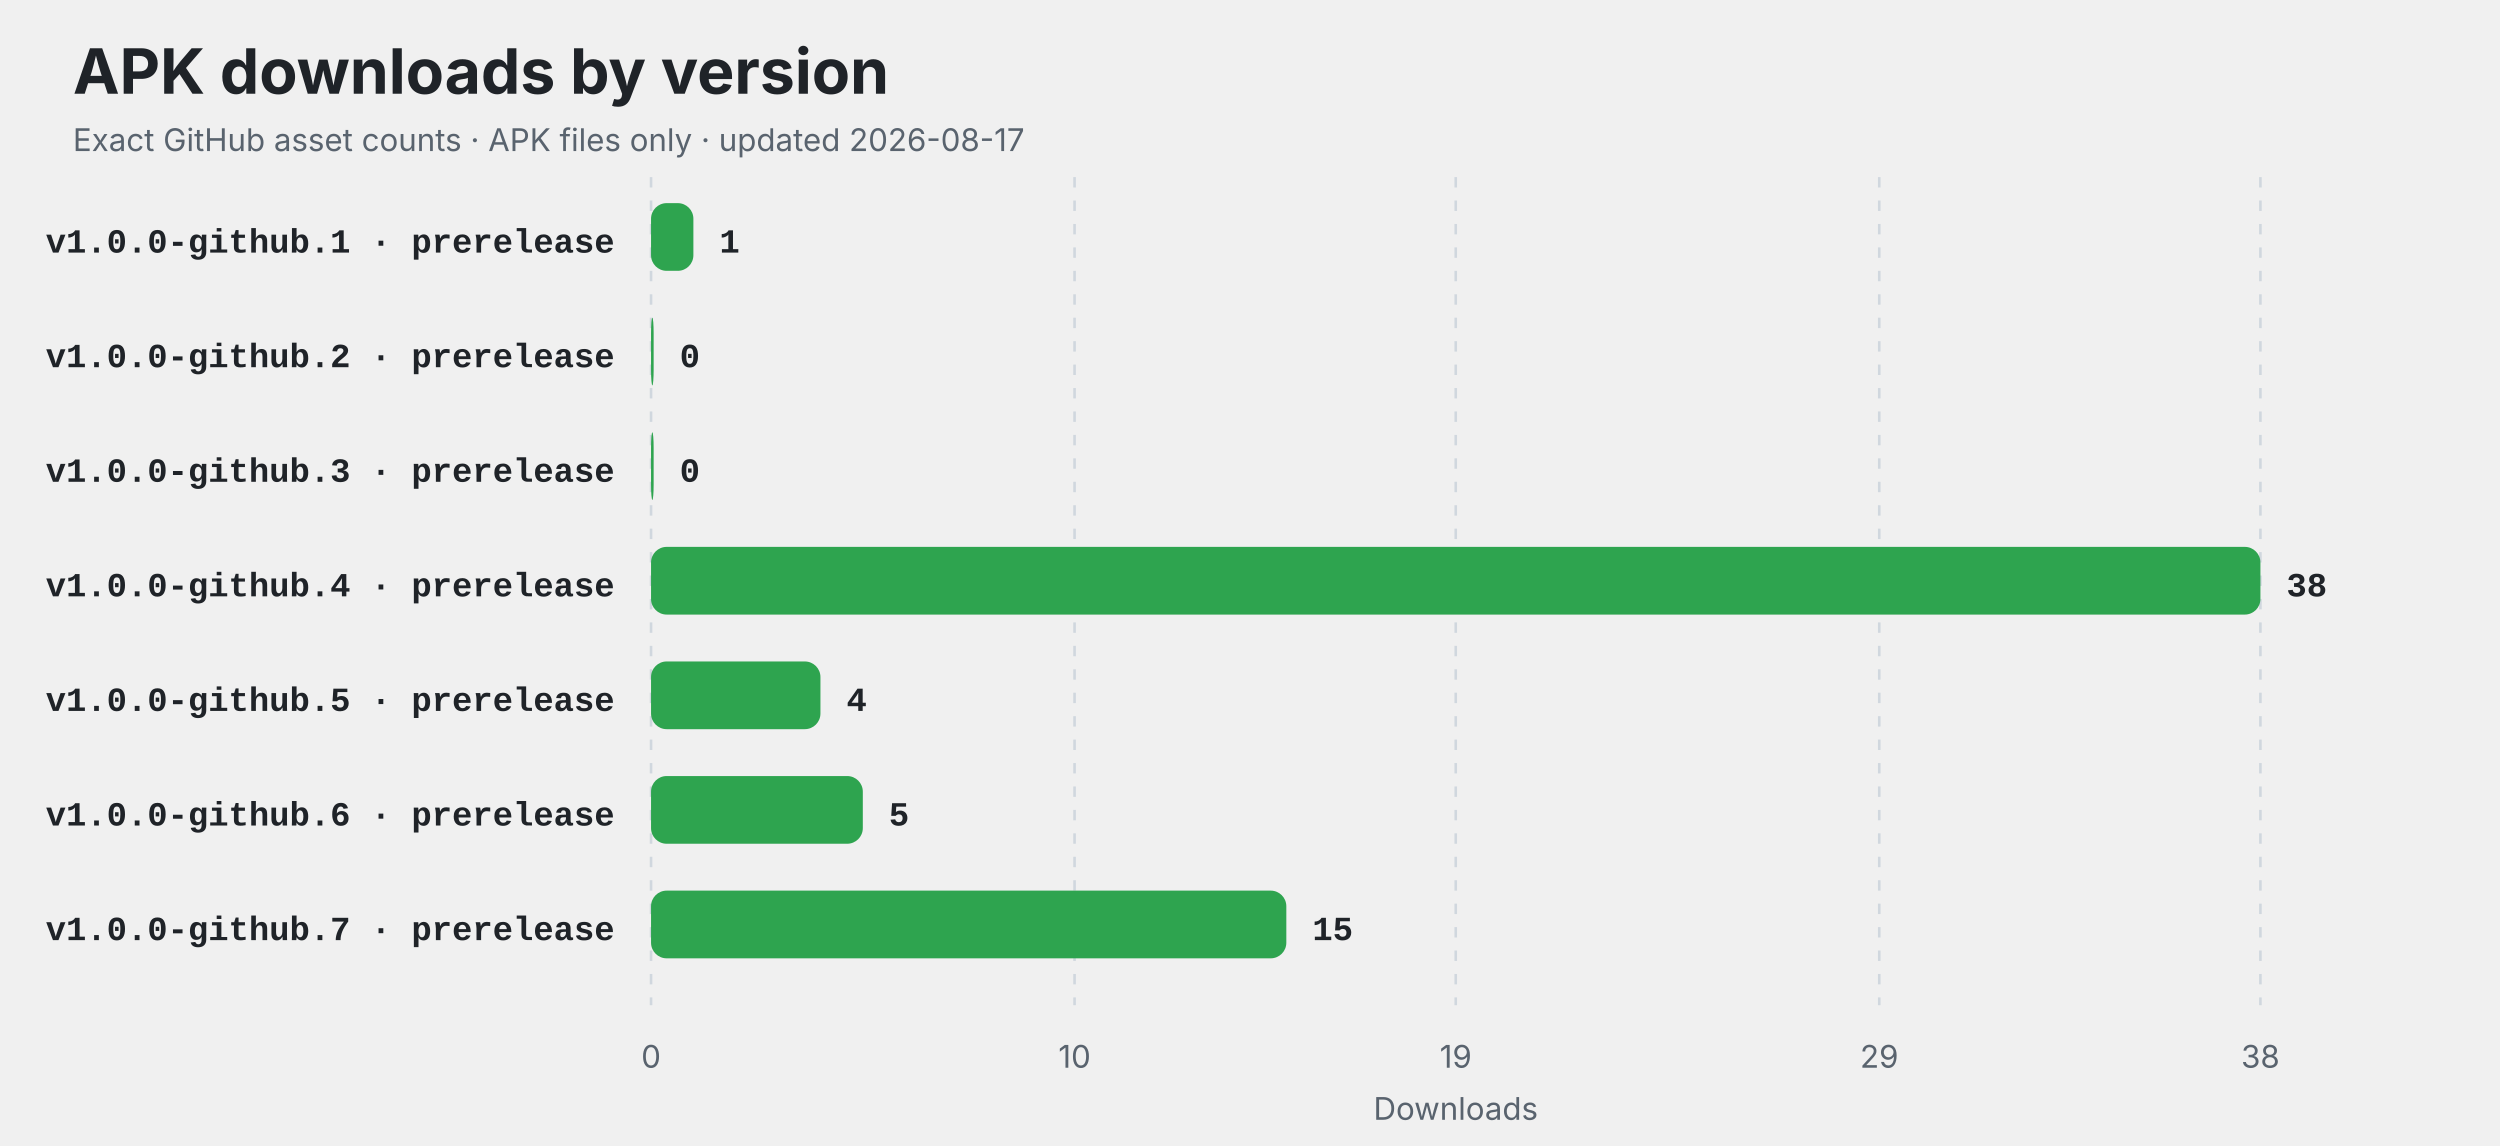
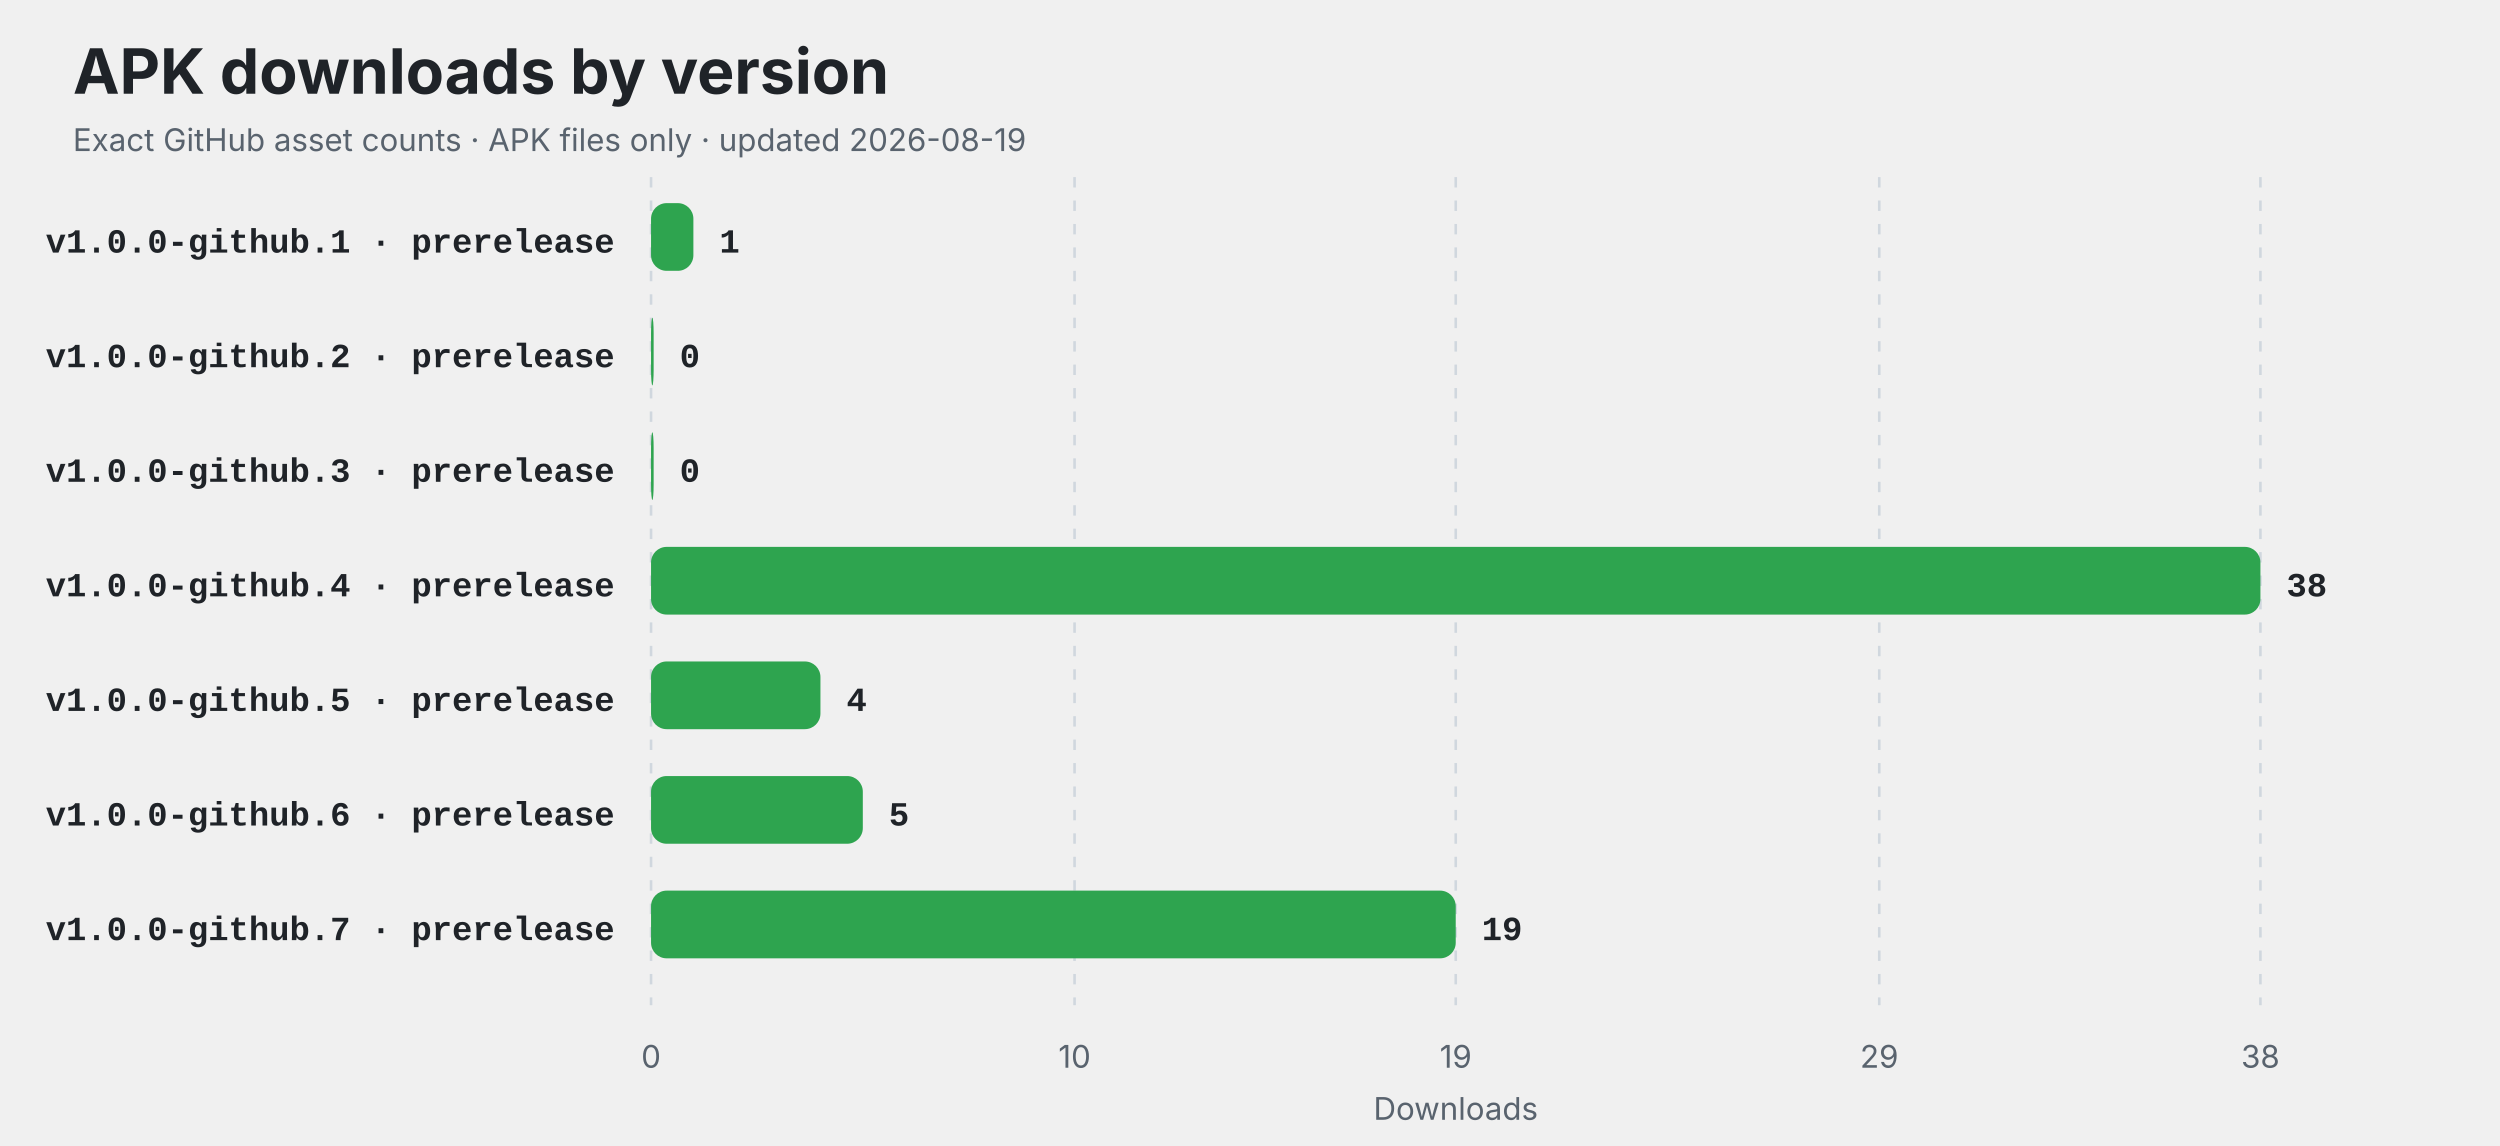
<svg xmlns="http://www.w3.org/2000/svg" width="960" height="440" viewBox="0 0 960 440" role="img" aria-labelledby="title description">
  <style>
    .title { font: 700 24px -apple-system,BlinkMacSystemFont,"Segoe UI",sans-serif; fill: #1f2328; }
    .subtitle,.axis { font: 12px -apple-system,BlinkMacSystemFont,"Segoe UI",sans-serif; fill: #59636e; }
    .label { font: 600 13px ui-monospace,SFMono-Regular,Consolas,"Liberation Mono",monospace; fill: #1f2328; }
    .value { font: 700 13px ui-monospace,SFMono-Regular,Consolas,"Liberation Mono",monospace; fill: #1f2328; }
    .empty { font: 600 16px -apple-system,BlinkMacSystemFont,"Segoe UI",sans-serif; fill: #59636e; }
    @media (prefers-color-scheme: dark) {
      .title,.label,.value { fill: #f0f6fc; }
      .subtitle,.axis,.empty { fill: #8c959f; }
      line { stroke: #30363d; }
    }
  </style>
  <rect width="100%" height="100%" rx="14" fill="#ffffff" fill-opacity="0" />
  <text x="28" y="36" class="title">APK downloads by version</text>
-   <text x="28" y="58" class="subtitle">Exact GitHub asset counts · APK files only · updated 2026-08-17</text>
+   <text x="28" y="58" class="subtitle">Exact GitHub asset counts · APK files only · updated 2026-08-19</text>
  <line x1="250.00" y1="68" x2="250.00" y2="386" stroke="#d0d7de" stroke-dasharray="4 5" />
  <text x="250.00" y="410" text-anchor="middle" class="axis">0</text>
  <line x1="412.63" y1="68" x2="412.63" y2="386" stroke="#d0d7de" stroke-dasharray="4 5" />
  <text x="412.63" y="410" text-anchor="middle" class="axis">10</text>
  <line x1="559.00" y1="68" x2="559.00" y2="386" stroke="#d0d7de" stroke-dasharray="4 5" />
  <text x="559.00" y="410" text-anchor="middle" class="axis">19</text>
  <line x1="721.63" y1="68" x2="721.63" y2="386" stroke="#d0d7de" stroke-dasharray="4 5" />
  <text x="721.63" y="410" text-anchor="middle" class="axis">29</text>
  <line x1="868.00" y1="68" x2="868.00" y2="386" stroke="#d0d7de" stroke-dasharray="4 5" />
  <text x="868.00" y="410" text-anchor="middle" class="axis">38</text>
  <text x="236" y="97" text-anchor="end" class="label">v1.0.0-github.1 · prerelease</text>
  <rect x="250" y="78" width="16.26" height="26" rx="6" fill="#2ea44f" />
  <text x="276.26" y="97" class="value">1</text>
  <text x="236" y="141" text-anchor="end" class="label">v1.0.0-github.2 · prerelease</text>
  <rect x="250" y="122" width="1.00" height="26" rx="6" fill="#2ea44f" />
  <text x="261.00" y="141" class="value">0</text>
  <text x="236" y="185" text-anchor="end" class="label">v1.0.0-github.3 · prerelease</text>
  <rect x="250" y="166" width="1.00" height="26" rx="6" fill="#2ea44f" />
  <text x="261.00" y="185" class="value">0</text>
  <text x="236" y="229" text-anchor="end" class="label">v1.0.0-github.4 · prerelease</text>
  <rect x="250" y="210" width="618.00" height="26" rx="6" fill="#2ea44f" />
  <text x="878.00" y="229" class="value">38</text>
  <text x="236" y="273" text-anchor="end" class="label">v1.0.0-github.5 · prerelease</text>
  <rect x="250" y="254" width="65.05" height="26" rx="6" fill="#2ea44f" />
  <text x="325.05" y="273" class="value">4</text>
  <text x="236" y="317" text-anchor="end" class="label">v1.0.0-github.6 · prerelease</text>
  <rect x="250" y="298" width="81.32" height="26" rx="6" fill="#2ea44f" />
  <text x="341.32" y="317" class="value">5</text>
  <text x="236" y="361" text-anchor="end" class="label">v1.0.0-github.7 · prerelease</text>
-   <rect x="250" y="342" width="243.95" height="26" rx="6" fill="#2ea44f" />
-   <text x="503.95" y="361" class="value">15</text>
+   <rect x="250" y="342" width="309.00" height="26" rx="6" fill="#2ea44f" />
+   <text x="569.00" y="361" class="value">19</text>
  <text x="559" y="430" text-anchor="middle" class="axis">Downloads</text>
</svg>
